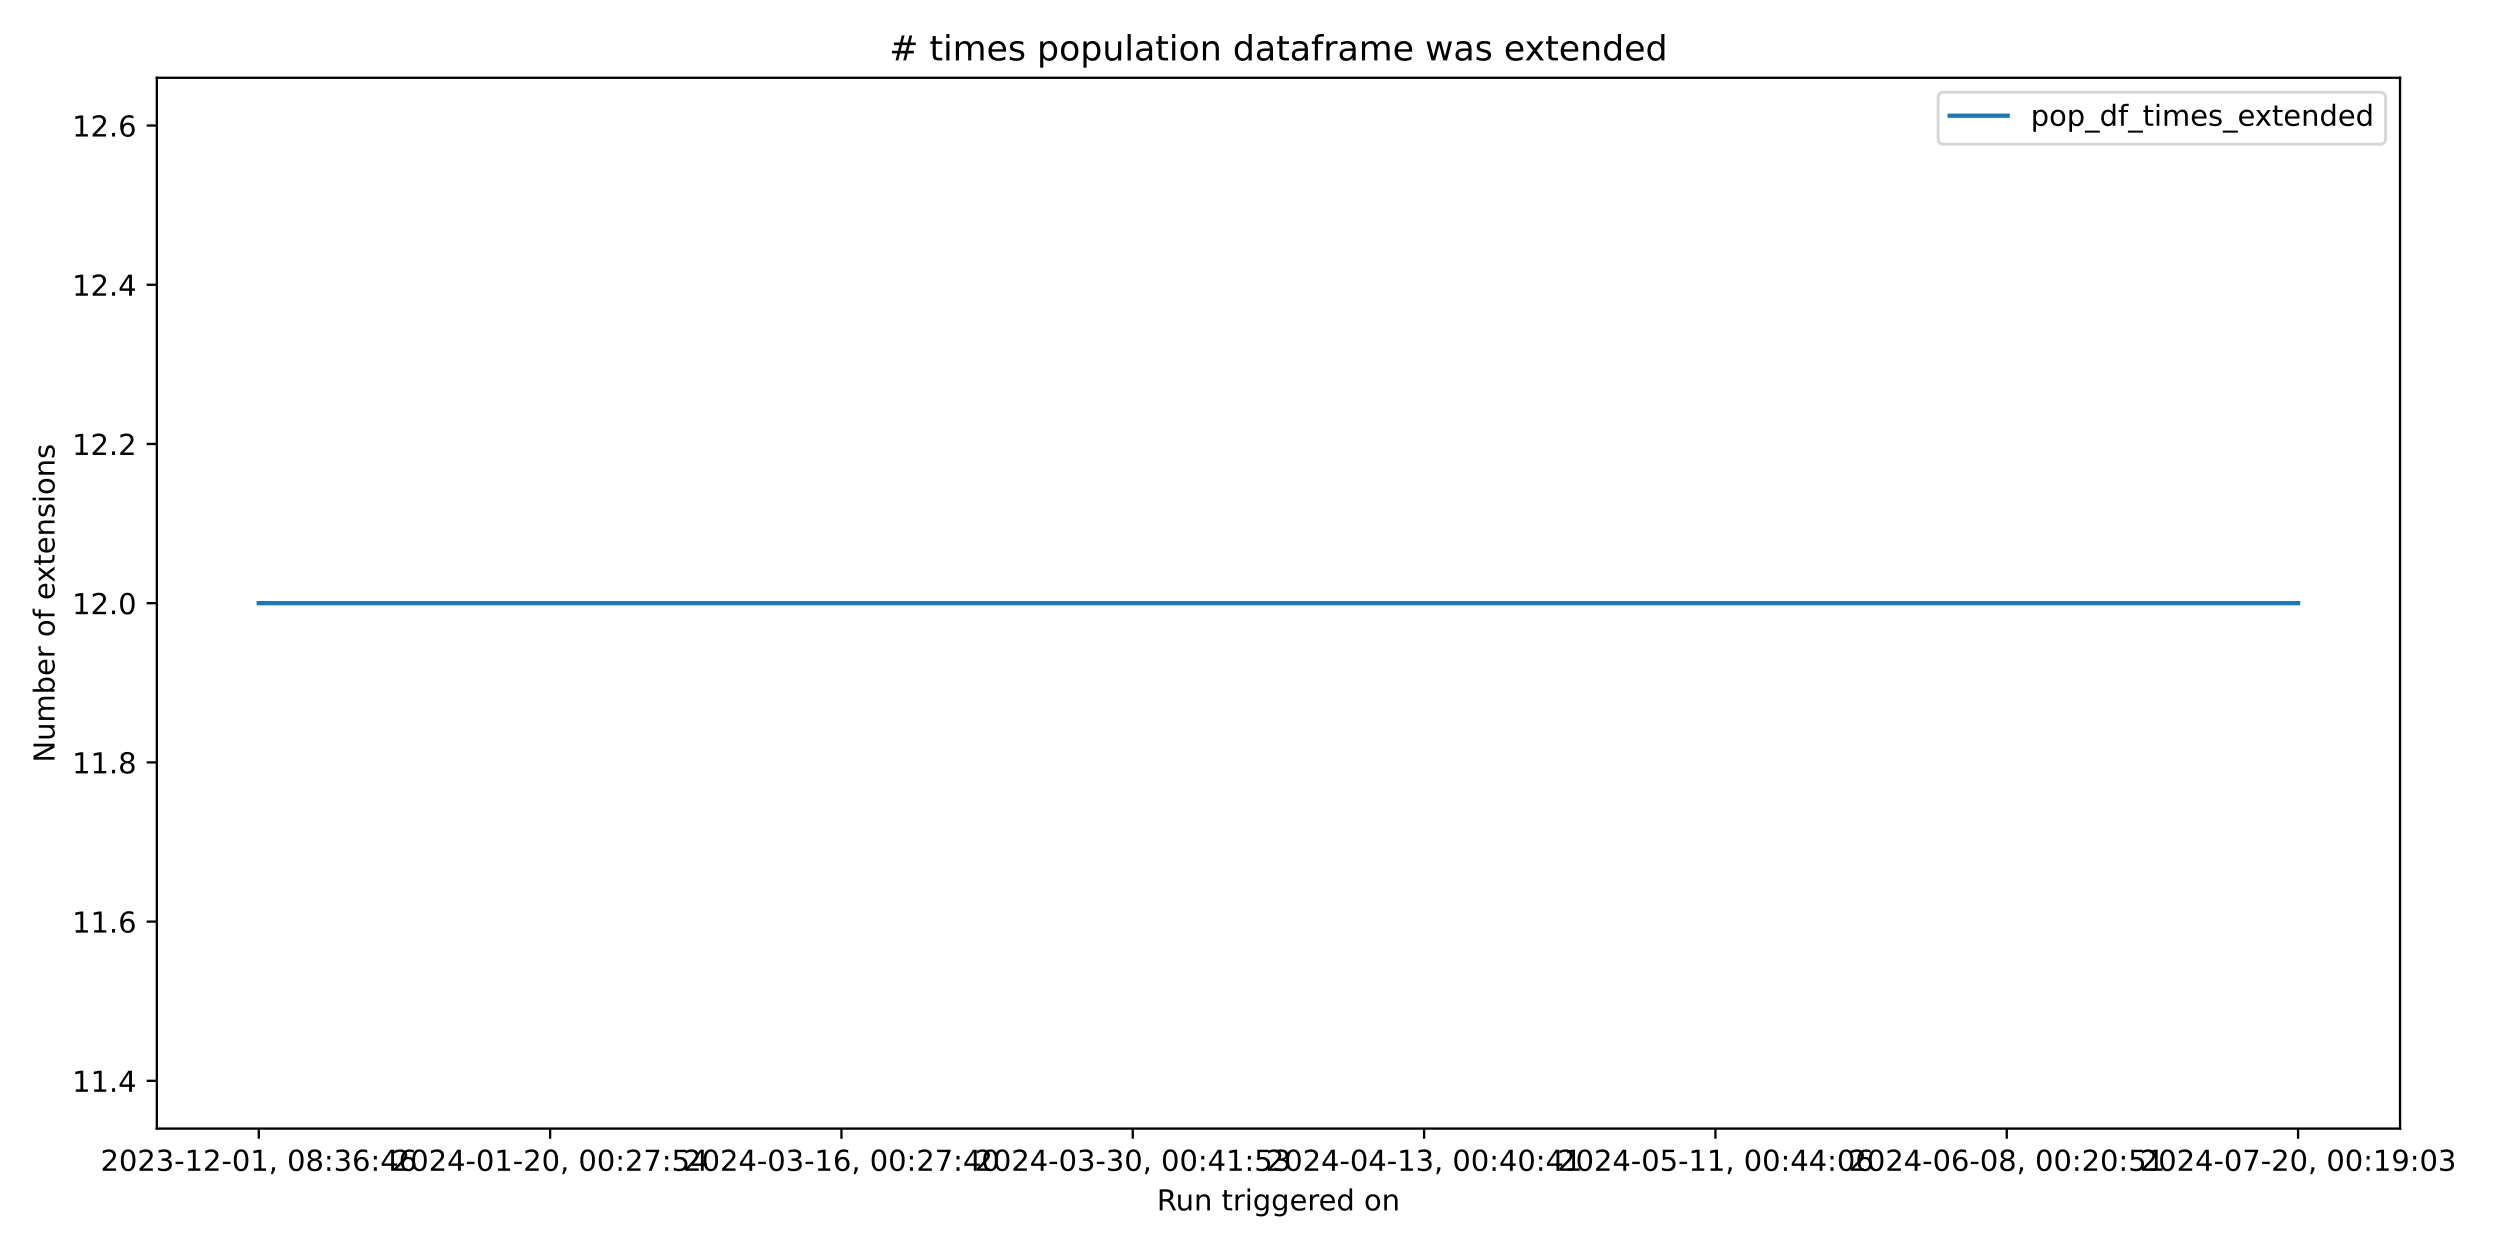
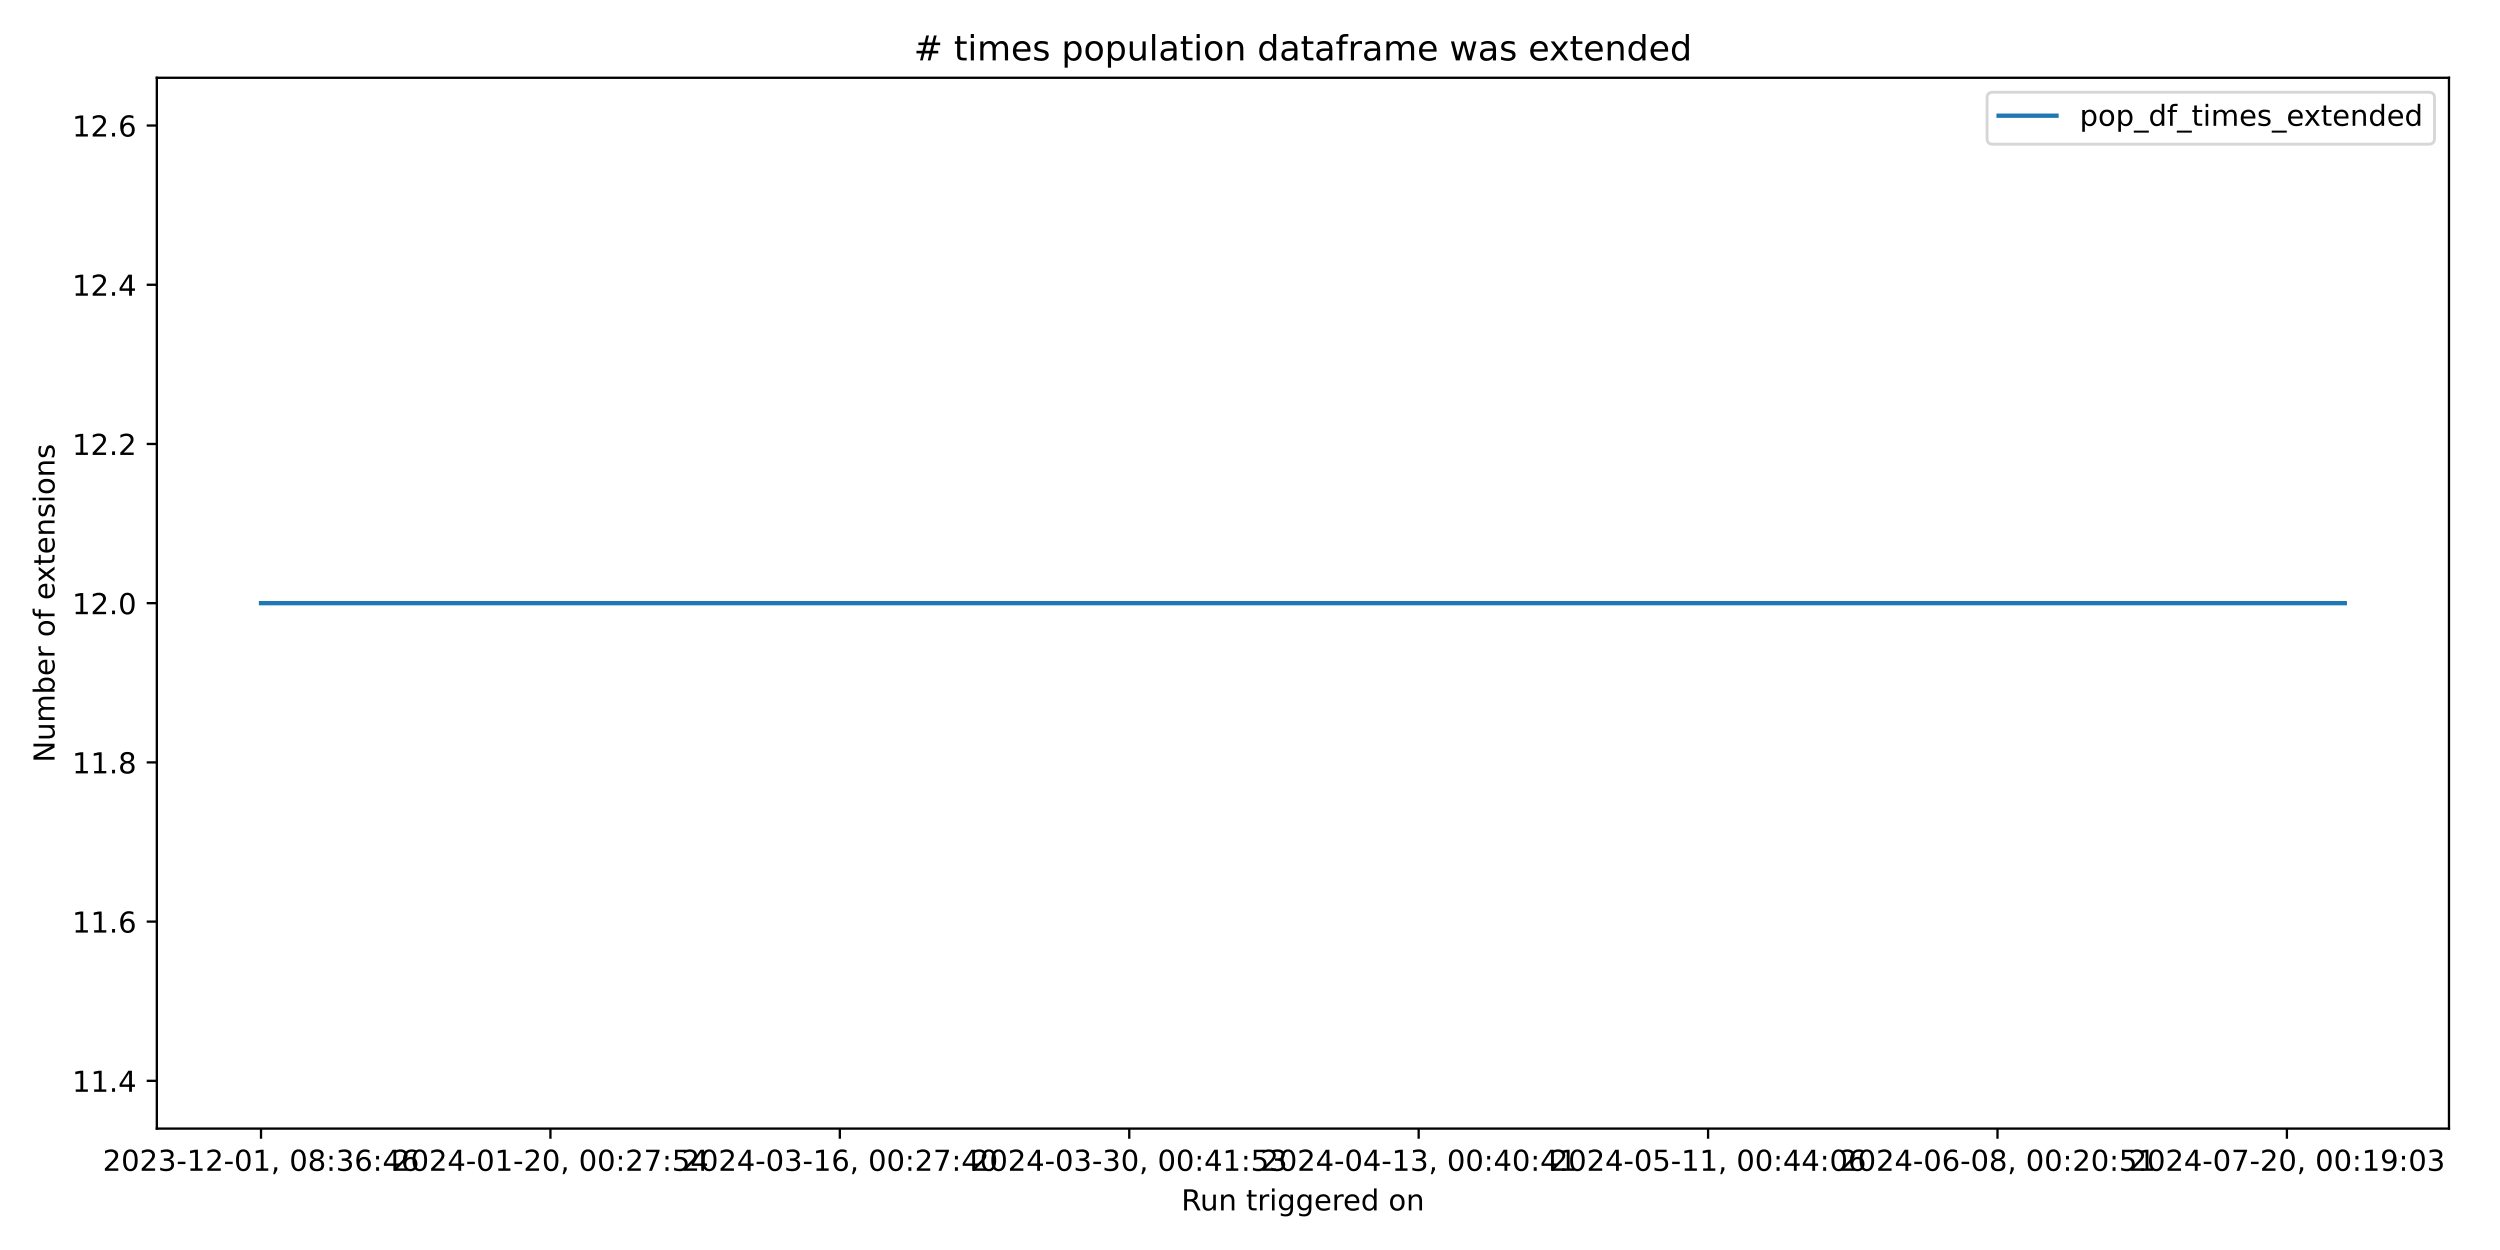
<svg xmlns="http://www.w3.org/2000/svg" xmlns:xlink="http://www.w3.org/1999/xlink" width="864pt" height="432pt" viewBox="0 0 864 432" version="1.1">
  <defs>
    <style type="text/css">*{stroke-linejoin: round; stroke-linecap: butt}</style>
  </defs>
  <g id="figure_1">
    <g id="patch_1">
      <path d="M 0 432  L 864 432  L 864 0  L 0 0  z " style="fill: #ffffff" />
    </g>
    <g id="axes_1">
      <g id="patch_2">
-         <path d="M 54.2 390.04  L 829.456 390.04  L 829.456 26.88  L 54.2 26.88  z " style="fill: #ffffff" />
+         <path d="M 54.2 390.04  L 846.365 390.04  L 846.365 26.88  L 54.2 26.88  z " style="fill: #ffffff" />
      </g>
      <g id="matplotlib.axis_1">
        <g id="xtick_1">
          <g id="line2d_1">
            <defs>
-               <path id="m86999f16b2" d="M 0 0  L 0 3.5  " style="stroke: #000000; stroke-width: 0.8" />
+               <path id="mdb3906510d" d="M 0 0  L 0 3.5  " style="stroke: #000000; stroke-width: 0.8" />
            </defs>
            <g>
-               <use xlink:href="#m86999f16b2" x="89.439" y="390.04" style="stroke: #000000; stroke-width: 0.8" />
+               <use xlink:href="#mdb3906510d" x="90.208" y="390.04" style="stroke: #000000; stroke-width: 0.8" />
            </g>
          </g>
          <g id="text_1">
-             <g transform="translate(34.74674 404.6384) scale(0.1 -0.1)">
+             <g transform="translate(35.51533 404.6384) scale(0.1 -0.1)">
              <defs>
                <path id="DejaVuSans-32" d="M 1228 531  L 3431 531  L 3431 0  L 469 0  L 469 531  Q 828 903 1448 1529  Q 2069 2156 2228 2338  Q 2531 2678 2651 2914  Q 2772 3150 2772 3378  Q 2772 3750 2511 3984  Q 2250 4219 1831 4219  Q 1534 4219 1204 4116  Q 875 4013 500 3803  L 500 4441  Q 881 4594 1212 4672  Q 1544 4750 1819 4750  Q 2544 4750 2975 4387  Q 3406 4025 3406 3419  Q 3406 3131 3298 2873  Q 3191 2616 2906 2266  Q 2828 2175 2409 1742  Q 1991 1309 1228 531  z " transform="scale(0.015625)" />
                <path id="DejaVuSans-30" d="M 2034 4250  Q 1547 4250 1301 3770  Q 1056 3291 1056 2328  Q 1056 1369 1301 889  Q 1547 409 2034 409  Q 2525 409 2770 889  Q 3016 1369 3016 2328  Q 3016 3291 2770 3770  Q 2525 4250 2034 4250  z M 2034 4750  Q 2819 4750 3233 4129  Q 3647 3509 3647 2328  Q 3647 1150 3233 529  Q 2819 -91 2034 -91  Q 1250 -91 836 529  Q 422 1150 422 2328  Q 422 3509 836 4129  Q 1250 4750 2034 4750  z " transform="scale(0.015625)" />
                <path id="DejaVuSans-33" d="M 2597 2516  Q 3050 2419 3304 2112  Q 3559 1806 3559 1356  Q 3559 666 3084 287  Q 2609 -91 1734 -91  Q 1441 -91 1130 -33  Q 819 25 488 141  L 488 750  Q 750 597 1062 519  Q 1375 441 1716 441  Q 2309 441 2620 675  Q 2931 909 2931 1356  Q 2931 1769 2642 2001  Q 2353 2234 1838 2234  L 1294 2234  L 1294 2753  L 1863 2753  Q 2328 2753 2575 2939  Q 2822 3125 2822 3475  Q 2822 3834 2567 4026  Q 2313 4219 1838 4219  Q 1578 4219 1281 4162  Q 984 4106 628 3988  L 628 4550  Q 988 4650 1302 4700  Q 1616 4750 1894 4750  Q 2613 4750 3031 4423  Q 3450 4097 3450 3541  Q 3450 3153 3228 2886  Q 3006 2619 2597 2516  z " transform="scale(0.015625)" />
                <path id="DejaVuSans-2d" d="M 313 2009  L 1997 2009  L 1997 1497  L 313 1497  L 313 2009  z " transform="scale(0.015625)" />
                <path id="DejaVuSans-31" d="M 794 531  L 1825 531  L 1825 4091  L 703 3866  L 703 4441  L 1819 4666  L 2450 4666  L 2450 531  L 3481 531  L 3481 0  L 794 0  L 794 531  z " transform="scale(0.015625)" />
                <path id="DejaVuSans-2c" d="M 750 794  L 1409 794  L 1409 256  L 897 -744  L 494 -744  L 750 256  L 750 794  z " transform="scale(0.015625)" />
                <path id="DejaVuSans-20" transform="scale(0.015625)" />
                <path id="DejaVuSans-38" d="M 2034 2216  Q 1584 2216 1326 1975  Q 1069 1734 1069 1313  Q 1069 891 1326 650  Q 1584 409 2034 409  Q 2484 409 2743 651  Q 3003 894 3003 1313  Q 3003 1734 2745 1975  Q 2488 2216 2034 2216  z M 1403 2484  Q 997 2584 770 2862  Q 544 3141 544 3541  Q 544 4100 942 4425  Q 1341 4750 2034 4750  Q 2731 4750 3128 4425  Q 3525 4100 3525 3541  Q 3525 3141 3298 2862  Q 3072 2584 2669 2484  Q 3125 2378 3379 2068  Q 3634 1759 3634 1313  Q 3634 634 3220 271  Q 2806 -91 2034 -91  Q 1263 -91 848 271  Q 434 634 434 1313  Q 434 1759 690 2068  Q 947 2378 1403 2484  z M 1172 3481  Q 1172 3119 1398 2916  Q 1625 2713 2034 2713  Q 2441 2713 2670 2916  Q 2900 3119 2900 3481  Q 2900 3844 2670 4047  Q 2441 4250 2034 4250  Q 1625 4250 1398 4047  Q 1172 3844 1172 3481  z " transform="scale(0.015625)" />
                <path id="DejaVuSans-3a" d="M 750 794  L 1409 794  L 1409 0  L 750 0  L 750 794  z M 750 3309  L 1409 3309  L 1409 2516  L 750 2516  L 750 3309  z " transform="scale(0.015625)" />
                <path id="DejaVuSans-36" d="M 2113 2584  Q 1688 2584 1439 2293  Q 1191 2003 1191 1497  Q 1191 994 1439 701  Q 1688 409 2113 409  Q 2538 409 2786 701  Q 3034 994 3034 1497  Q 3034 2003 2786 2293  Q 2538 2584 2113 2584  z M 3366 4563  L 3366 3988  Q 3128 4100 2886 4159  Q 2644 4219 2406 4219  Q 1781 4219 1451 3797  Q 1122 3375 1075 2522  Q 1259 2794 1537 2939  Q 1816 3084 2150 3084  Q 2853 3084 3261 2657  Q 3669 2231 3669 1497  Q 3669 778 3244 343  Q 2819 -91 2113 -91  Q 1303 -91 875 529  Q 447 1150 447 2328  Q 447 3434 972 4092  Q 1497 4750 2381 4750  Q 2619 4750 2861 4703  Q 3103 4656 3366 4563  z " transform="scale(0.015625)" />
                <path id="DejaVuSans-34" d="M 2419 4116  L 825 1625  L 2419 1625  L 2419 4116  z M 2253 4666  L 3047 4666  L 3047 1625  L 3713 1625  L 3713 1100  L 3047 1100  L 3047 0  L 2419 0  L 2419 1100  L 313 1100  L 313 1709  L 2253 4666  z " transform="scale(0.015625)" />
              </defs>
              <use xlink:href="#DejaVuSans-32" />
              <use xlink:href="#DejaVuSans-30" x="63.623" />
              <use xlink:href="#DejaVuSans-32" x="127.246" />
              <use xlink:href="#DejaVuSans-33" x="190.869" />
              <use xlink:href="#DejaVuSans-2d" x="254.492" />
              <use xlink:href="#DejaVuSans-31" x="290.576" />
              <use xlink:href="#DejaVuSans-32" x="354.199" />
              <use xlink:href="#DejaVuSans-2d" x="417.822" />
              <use xlink:href="#DejaVuSans-30" x="453.906" />
              <use xlink:href="#DejaVuSans-31" x="517.529" />
              <use xlink:href="#DejaVuSans-2c" x="581.152" />
              <use xlink:href="#DejaVuSans-20" x="612.939" />
              <use xlink:href="#DejaVuSans-30" x="644.727" />
              <use xlink:href="#DejaVuSans-38" x="708.35" />
              <use xlink:href="#DejaVuSans-3a" x="771.973" />
              <use xlink:href="#DejaVuSans-33" x="805.664" />
              <use xlink:href="#DejaVuSans-36" x="869.287" />
              <use xlink:href="#DejaVuSans-3a" x="932.91" />
              <use xlink:href="#DejaVuSans-34" x="966.602" />
              <use xlink:href="#DejaVuSans-36" x="1030.225" />
            </g>
          </g>
        </g>
        <g id="xtick_2">
          <g id="line2d_2">
            <g>
-               <use xlink:href="#m86999f16b2" x="190.122" y="390.04" style="stroke: #000000; stroke-width: 0.8" />
+               <use xlink:href="#mdb3906510d" x="190.228" y="390.04" style="stroke: #000000; stroke-width: 0.8" />
            </g>
          </g>
          <g id="text_2">
-             <g transform="translate(135.4294 404.6384) scale(0.1 -0.1)">
+             <g transform="translate(135.5362 404.6384) scale(0.1 -0.1)">
              <defs>
                <path id="DejaVuSans-37" d="M 525 4666  L 3525 4666  L 3525 4397  L 1831 0  L 1172 0  L 2766 4134  L 525 4134  L 525 4666  z " transform="scale(0.015625)" />
                <path id="DejaVuSans-35" d="M 691 4666  L 3169 4666  L 3169 4134  L 1269 4134  L 1269 2991  Q 1406 3038 1543 3061  Q 1681 3084 1819 3084  Q 2600 3084 3056 2656  Q 3513 2228 3513 1497  Q 3513 744 3044 326  Q 2575 -91 1722 -91  Q 1428 -91 1123 -41  Q 819 9 494 109  L 494 744  Q 775 591 1075 516  Q 1375 441 1709 441  Q 2250 441 2565 725  Q 2881 1009 2881 1497  Q 2881 1984 2565 2268  Q 2250 2553 1709 2553  Q 1456 2553 1204 2497  Q 953 2441 691 2322  L 691 4666  z " transform="scale(0.015625)" />
              </defs>
              <use xlink:href="#DejaVuSans-32" />
              <use xlink:href="#DejaVuSans-30" x="63.623" />
              <use xlink:href="#DejaVuSans-32" x="127.246" />
              <use xlink:href="#DejaVuSans-34" x="190.869" />
              <use xlink:href="#DejaVuSans-2d" x="254.492" />
              <use xlink:href="#DejaVuSans-30" x="290.576" />
              <use xlink:href="#DejaVuSans-31" x="354.199" />
              <use xlink:href="#DejaVuSans-2d" x="417.822" />
              <use xlink:href="#DejaVuSans-32" x="453.906" />
              <use xlink:href="#DejaVuSans-30" x="517.529" />
              <use xlink:href="#DejaVuSans-2c" x="581.152" />
              <use xlink:href="#DejaVuSans-20" x="612.939" />
              <use xlink:href="#DejaVuSans-30" x="644.727" />
              <use xlink:href="#DejaVuSans-30" x="708.35" />
              <use xlink:href="#DejaVuSans-3a" x="771.973" />
              <use xlink:href="#DejaVuSans-32" x="805.664" />
              <use xlink:href="#DejaVuSans-37" x="869.287" />
              <use xlink:href="#DejaVuSans-3a" x="932.91" />
              <use xlink:href="#DejaVuSans-35" x="966.602" />
              <use xlink:href="#DejaVuSans-34" x="1030.225" />
            </g>
          </g>
        </g>
        <g id="xtick_3">
          <g id="line2d_3">
            <g>
-               <use xlink:href="#m86999f16b2" x="290.804" y="390.04" style="stroke: #000000; stroke-width: 0.8" />
+               <use xlink:href="#mdb3906510d" x="290.249" y="390.04" style="stroke: #000000; stroke-width: 0.8" />
            </g>
          </g>
          <g id="text_3">
-             <g transform="translate(236.112 404.6384) scale(0.1 -0.1)">
+             <g transform="translate(235.5571 404.6384) scale(0.1 -0.1)">
              <use xlink:href="#DejaVuSans-32" />
              <use xlink:href="#DejaVuSans-30" x="63.623" />
              <use xlink:href="#DejaVuSans-32" x="127.246" />
              <use xlink:href="#DejaVuSans-34" x="190.869" />
              <use xlink:href="#DejaVuSans-2d" x="254.492" />
              <use xlink:href="#DejaVuSans-30" x="290.576" />
              <use xlink:href="#DejaVuSans-33" x="354.199" />
              <use xlink:href="#DejaVuSans-2d" x="417.822" />
              <use xlink:href="#DejaVuSans-31" x="453.906" />
              <use xlink:href="#DejaVuSans-36" x="517.529" />
              <use xlink:href="#DejaVuSans-2c" x="581.152" />
              <use xlink:href="#DejaVuSans-20" x="612.939" />
              <use xlink:href="#DejaVuSans-30" x="644.727" />
              <use xlink:href="#DejaVuSans-30" x="708.35" />
              <use xlink:href="#DejaVuSans-3a" x="771.973" />
              <use xlink:href="#DejaVuSans-32" x="805.664" />
              <use xlink:href="#DejaVuSans-37" x="869.287" />
              <use xlink:href="#DejaVuSans-3a" x="932.91" />
              <use xlink:href="#DejaVuSans-34" x="966.602" />
              <use xlink:href="#DejaVuSans-30" x="1030.225" />
            </g>
          </g>
        </g>
        <g id="xtick_4">
          <g id="line2d_4">
            <g>
-               <use xlink:href="#m86999f16b2" x="391.487" y="390.04" style="stroke: #000000; stroke-width: 0.8" />
+               <use xlink:href="#mdb3906510d" x="390.27" y="390.04" style="stroke: #000000; stroke-width: 0.8" />
            </g>
          </g>
          <g id="text_4">
-             <g transform="translate(336.7947 404.6384) scale(0.1 -0.1)">
+             <g transform="translate(335.578 404.6384) scale(0.1 -0.1)">
              <use xlink:href="#DejaVuSans-32" />
              <use xlink:href="#DejaVuSans-30" x="63.623" />
              <use xlink:href="#DejaVuSans-32" x="127.246" />
              <use xlink:href="#DejaVuSans-34" x="190.869" />
              <use xlink:href="#DejaVuSans-2d" x="254.492" />
              <use xlink:href="#DejaVuSans-30" x="290.576" />
              <use xlink:href="#DejaVuSans-33" x="354.199" />
              <use xlink:href="#DejaVuSans-2d" x="417.822" />
              <use xlink:href="#DejaVuSans-33" x="453.906" />
              <use xlink:href="#DejaVuSans-30" x="517.529" />
              <use xlink:href="#DejaVuSans-2c" x="581.152" />
              <use xlink:href="#DejaVuSans-20" x="612.939" />
              <use xlink:href="#DejaVuSans-30" x="644.727" />
              <use xlink:href="#DejaVuSans-30" x="708.35" />
              <use xlink:href="#DejaVuSans-3a" x="771.973" />
              <use xlink:href="#DejaVuSans-34" x="805.664" />
              <use xlink:href="#DejaVuSans-31" x="869.287" />
              <use xlink:href="#DejaVuSans-3a" x="932.91" />
              <use xlink:href="#DejaVuSans-35" x="966.602" />
              <use xlink:href="#DejaVuSans-33" x="1030.225" />
            </g>
          </g>
        </g>
        <g id="xtick_5">
          <g id="line2d_5">
            <g>
-               <use xlink:href="#m86999f16b2" x="492.17" y="390.04" style="stroke: #000000; stroke-width: 0.8" />
+               <use xlink:href="#mdb3906510d" x="490.291" y="390.04" style="stroke: #000000; stroke-width: 0.8" />
            </g>
          </g>
          <g id="text_5">
-             <g transform="translate(437.4773 404.6384) scale(0.1 -0.1)">
+             <g transform="translate(435.5989 404.6384) scale(0.1 -0.1)">
              <use xlink:href="#DejaVuSans-32" />
              <use xlink:href="#DejaVuSans-30" x="63.623" />
              <use xlink:href="#DejaVuSans-32" x="127.246" />
              <use xlink:href="#DejaVuSans-34" x="190.869" />
              <use xlink:href="#DejaVuSans-2d" x="254.492" />
              <use xlink:href="#DejaVuSans-30" x="290.576" />
              <use xlink:href="#DejaVuSans-34" x="354.199" />
              <use xlink:href="#DejaVuSans-2d" x="417.822" />
              <use xlink:href="#DejaVuSans-31" x="453.906" />
              <use xlink:href="#DejaVuSans-33" x="517.529" />
              <use xlink:href="#DejaVuSans-2c" x="581.152" />
              <use xlink:href="#DejaVuSans-20" x="612.939" />
              <use xlink:href="#DejaVuSans-30" x="644.727" />
              <use xlink:href="#DejaVuSans-30" x="708.35" />
              <use xlink:href="#DejaVuSans-3a" x="771.973" />
              <use xlink:href="#DejaVuSans-34" x="805.664" />
              <use xlink:href="#DejaVuSans-30" x="869.287" />
              <use xlink:href="#DejaVuSans-3a" x="932.91" />
              <use xlink:href="#DejaVuSans-34" x="966.602" />
              <use xlink:href="#DejaVuSans-31" x="1030.225" />
            </g>
          </g>
        </g>
        <g id="xtick_6">
          <g id="line2d_6">
            <g>
-               <use xlink:href="#m86999f16b2" x="592.852" y="390.04" style="stroke: #000000; stroke-width: 0.8" />
+               <use xlink:href="#mdb3906510d" x="590.312" y="390.04" style="stroke: #000000; stroke-width: 0.8" />
            </g>
          </g>
          <g id="text_6">
-             <g transform="translate(538.16 404.6384) scale(0.1 -0.1)">
+             <g transform="translate(535.6198 404.6384) scale(0.1 -0.1)">
              <use xlink:href="#DejaVuSans-32" />
              <use xlink:href="#DejaVuSans-30" x="63.623" />
              <use xlink:href="#DejaVuSans-32" x="127.246" />
              <use xlink:href="#DejaVuSans-34" x="190.869" />
              <use xlink:href="#DejaVuSans-2d" x="254.492" />
              <use xlink:href="#DejaVuSans-30" x="290.576" />
              <use xlink:href="#DejaVuSans-35" x="354.199" />
              <use xlink:href="#DejaVuSans-2d" x="417.822" />
              <use xlink:href="#DejaVuSans-31" x="453.906" />
              <use xlink:href="#DejaVuSans-31" x="517.529" />
              <use xlink:href="#DejaVuSans-2c" x="581.152" />
              <use xlink:href="#DejaVuSans-20" x="612.939" />
              <use xlink:href="#DejaVuSans-30" x="644.727" />
              <use xlink:href="#DejaVuSans-30" x="708.35" />
              <use xlink:href="#DejaVuSans-3a" x="771.973" />
              <use xlink:href="#DejaVuSans-34" x="805.664" />
              <use xlink:href="#DejaVuSans-34" x="869.287" />
              <use xlink:href="#DejaVuSans-3a" x="932.91" />
              <use xlink:href="#DejaVuSans-30" x="966.602" />
              <use xlink:href="#DejaVuSans-36" x="1030.225" />
            </g>
          </g>
        </g>
        <g id="xtick_7">
          <g id="line2d_7">
            <g>
-               <use xlink:href="#m86999f16b2" x="693.535" y="390.04" style="stroke: #000000; stroke-width: 0.8" />
+               <use xlink:href="#mdb3906510d" x="690.333" y="390.04" style="stroke: #000000; stroke-width: 0.8" />
            </g>
          </g>
          <g id="text_7">
-             <g transform="translate(638.8426 404.6384) scale(0.1 -0.1)">
+             <g transform="translate(635.6407 404.6384) scale(0.1 -0.1)">
              <use xlink:href="#DejaVuSans-32" />
              <use xlink:href="#DejaVuSans-30" x="63.623" />
              <use xlink:href="#DejaVuSans-32" x="127.246" />
              <use xlink:href="#DejaVuSans-34" x="190.869" />
              <use xlink:href="#DejaVuSans-2d" x="254.492" />
              <use xlink:href="#DejaVuSans-30" x="290.576" />
              <use xlink:href="#DejaVuSans-36" x="354.199" />
              <use xlink:href="#DejaVuSans-2d" x="417.822" />
              <use xlink:href="#DejaVuSans-30" x="453.906" />
              <use xlink:href="#DejaVuSans-38" x="517.529" />
              <use xlink:href="#DejaVuSans-2c" x="581.152" />
              <use xlink:href="#DejaVuSans-20" x="612.939" />
              <use xlink:href="#DejaVuSans-30" x="644.727" />
              <use xlink:href="#DejaVuSans-30" x="708.35" />
              <use xlink:href="#DejaVuSans-3a" x="771.973" />
              <use xlink:href="#DejaVuSans-32" x="805.664" />
              <use xlink:href="#DejaVuSans-30" x="869.287" />
              <use xlink:href="#DejaVuSans-3a" x="932.91" />
              <use xlink:href="#DejaVuSans-35" x="966.602" />
              <use xlink:href="#DejaVuSans-31" x="1030.225" />
            </g>
          </g>
        </g>
        <g id="xtick_8">
          <g id="line2d_8">
            <g>
-               <use xlink:href="#m86999f16b2" x="794.217" y="390.04" style="stroke: #000000; stroke-width: 0.8" />
+               <use xlink:href="#mdb3906510d" x="790.354" y="390.04" style="stroke: #000000; stroke-width: 0.8" />
            </g>
          </g>
          <g id="text_8">
-             <g transform="translate(739.5253 404.6384) scale(0.1 -0.1)">
+             <g transform="translate(735.6616 404.6384) scale(0.1 -0.1)">
              <defs>
                <path id="DejaVuSans-39" d="M 703 97  L 703 672  Q 941 559 1184 500  Q 1428 441 1663 441  Q 2288 441 2617 861  Q 2947 1281 2994 2138  Q 2813 1869 2534 1725  Q 2256 1581 1919 1581  Q 1219 1581 811 2004  Q 403 2428 403 3163  Q 403 3881 828 4315  Q 1253 4750 1959 4750  Q 2769 4750 3195 4129  Q 3622 3509 3622 2328  Q 3622 1225 3098 567  Q 2575 -91 1691 -91  Q 1453 -91 1209 -44  Q 966 3 703 97  z M 1959 2075  Q 2384 2075 2632 2365  Q 2881 2656 2881 3163  Q 2881 3666 2632 3958  Q 2384 4250 1959 4250  Q 1534 4250 1286 3958  Q 1038 3666 1038 3163  Q 1038 2656 1286 2365  Q 1534 2075 1959 2075  z " transform="scale(0.015625)" />
              </defs>
              <use xlink:href="#DejaVuSans-32" />
              <use xlink:href="#DejaVuSans-30" x="63.623" />
              <use xlink:href="#DejaVuSans-32" x="127.246" />
              <use xlink:href="#DejaVuSans-34" x="190.869" />
              <use xlink:href="#DejaVuSans-2d" x="254.492" />
              <use xlink:href="#DejaVuSans-30" x="290.576" />
              <use xlink:href="#DejaVuSans-37" x="354.199" />
              <use xlink:href="#DejaVuSans-2d" x="417.822" />
              <use xlink:href="#DejaVuSans-32" x="453.906" />
              <use xlink:href="#DejaVuSans-30" x="517.529" />
              <use xlink:href="#DejaVuSans-2c" x="581.152" />
              <use xlink:href="#DejaVuSans-20" x="612.939" />
              <use xlink:href="#DejaVuSans-30" x="644.727" />
              <use xlink:href="#DejaVuSans-30" x="708.35" />
              <use xlink:href="#DejaVuSans-3a" x="771.973" />
              <use xlink:href="#DejaVuSans-31" x="805.664" />
              <use xlink:href="#DejaVuSans-39" x="869.287" />
              <use xlink:href="#DejaVuSans-3a" x="932.91" />
              <use xlink:href="#DejaVuSans-30" x="966.602" />
              <use xlink:href="#DejaVuSans-33" x="1030.225" />
            </g>
          </g>
        </g>
        <g id="text_9">
-           <g transform="translate(399.8118 418.3166) scale(0.1 -0.1)">
+           <g transform="translate(408.2663 418.3166) scale(0.1 -0.1)">
            <defs>
              <path id="DejaVuSans-52" d="M 2841 2188  Q 3044 2119 3236 1894  Q 3428 1669 3622 1275  L 4263 0  L 3584 0  L 2988 1197  Q 2756 1666 2539 1819  Q 2322 1972 1947 1972  L 1259 1972  L 1259 0  L 628 0  L 628 4666  L 2053 4666  Q 2853 4666 3247 4331  Q 3641 3997 3641 3322  Q 3641 2881 3436 2590  Q 3231 2300 2841 2188  z M 1259 4147  L 1259 2491  L 2053 2491  Q 2509 2491 2742 2702  Q 2975 2913 2975 3322  Q 2975 3731 2742 3939  Q 2509 4147 2053 4147  L 1259 4147  z " transform="scale(0.015625)" />
              <path id="DejaVuSans-75" d="M 544 1381  L 544 3500  L 1119 3500  L 1119 1403  Q 1119 906 1312 657  Q 1506 409 1894 409  Q 2359 409 2629 706  Q 2900 1003 2900 1516  L 2900 3500  L 3475 3500  L 3475 0  L 2900 0  L 2900 538  Q 2691 219 2414 64  Q 2138 -91 1772 -91  Q 1169 -91 856 284  Q 544 659 544 1381  z M 1991 3584  L 1991 3584  z " transform="scale(0.015625)" />
              <path id="DejaVuSans-6e" d="M 3513 2113  L 3513 0  L 2938 0  L 2938 2094  Q 2938 2591 2744 2837  Q 2550 3084 2163 3084  Q 1697 3084 1428 2787  Q 1159 2491 1159 1978  L 1159 0  L 581 0  L 581 3500  L 1159 3500  L 1159 2956  Q 1366 3272 1645 3428  Q 1925 3584 2291 3584  Q 2894 3584 3203 3211  Q 3513 2838 3513 2113  z " transform="scale(0.015625)" />
              <path id="DejaVuSans-74" d="M 1172 4494  L 1172 3500  L 2356 3500  L 2356 3053  L 1172 3053  L 1172 1153  Q 1172 725 1289 603  Q 1406 481 1766 481  L 2356 481  L 2356 0  L 1766 0  Q 1100 0 847 248  Q 594 497 594 1153  L 594 3053  L 172 3053  L 172 3500  L 594 3500  L 594 4494  L 1172 4494  z " transform="scale(0.015625)" />
              <path id="DejaVuSans-72" d="M 2631 2963  Q 2534 3019 2420 3045  Q 2306 3072 2169 3072  Q 1681 3072 1420 2755  Q 1159 2438 1159 1844  L 1159 0  L 581 0  L 581 3500  L 1159 3500  L 1159 2956  Q 1341 3275 1631 3429  Q 1922 3584 2338 3584  Q 2397 3584 2469 3576  Q 2541 3569 2628 3553  L 2631 2963  z " transform="scale(0.015625)" />
              <path id="DejaVuSans-69" d="M 603 3500  L 1178 3500  L 1178 0  L 603 0  L 603 3500  z M 603 4863  L 1178 4863  L 1178 4134  L 603 4134  L 603 4863  z " transform="scale(0.015625)" />
              <path id="DejaVuSans-67" d="M 2906 1791  Q 2906 2416 2648 2759  Q 2391 3103 1925 3103  Q 1463 3103 1205 2759  Q 947 2416 947 1791  Q 947 1169 1205 825  Q 1463 481 1925 481  Q 2391 481 2648 825  Q 2906 1169 2906 1791  z M 3481 434  Q 3481 -459 3084 -895  Q 2688 -1331 1869 -1331  Q 1566 -1331 1297 -1286  Q 1028 -1241 775 -1147  L 775 -588  Q 1028 -725 1275 -790  Q 1522 -856 1778 -856  Q 2344 -856 2625 -561  Q 2906 -266 2906 331  L 2906 616  Q 2728 306 2450 153  Q 2172 0 1784 0  Q 1141 0 747 490  Q 353 981 353 1791  Q 353 2603 747 3093  Q 1141 3584 1784 3584  Q 2172 3584 2450 3431  Q 2728 3278 2906 2969  L 2906 3500  L 3481 3500  L 3481 434  z " transform="scale(0.015625)" />
              <path id="DejaVuSans-65" d="M 3597 1894  L 3597 1613  L 953 1613  Q 991 1019 1311 708  Q 1631 397 2203 397  Q 2534 397 2845 478  Q 3156 559 3463 722  L 3463 178  Q 3153 47 2828 -22  Q 2503 -91 2169 -91  Q 1331 -91 842 396  Q 353 884 353 1716  Q 353 2575 817 3079  Q 1281 3584 2069 3584  Q 2775 3584 3186 3129  Q 3597 2675 3597 1894  z M 3022 2063  Q 3016 2534 2758 2815  Q 2500 3097 2075 3097  Q 1594 3097 1305 2825  Q 1016 2553 972 2059  L 3022 2063  z " transform="scale(0.015625)" />
              <path id="DejaVuSans-64" d="M 2906 2969  L 2906 4863  L 3481 4863  L 3481 0  L 2906 0  L 2906 525  Q 2725 213 2448 61  Q 2172 -91 1784 -91  Q 1150 -91 751 415  Q 353 922 353 1747  Q 353 2572 751 3078  Q 1150 3584 1784 3584  Q 2172 3584 2448 3432  Q 2725 3281 2906 2969  z M 947 1747  Q 947 1113 1208 752  Q 1469 391 1925 391  Q 2381 391 2643 752  Q 2906 1113 2906 1747  Q 2906 2381 2643 2742  Q 2381 3103 1925 3103  Q 1469 3103 1208 2742  Q 947 2381 947 1747  z " transform="scale(0.015625)" />
              <path id="DejaVuSans-6f" d="M 1959 3097  Q 1497 3097 1228 2736  Q 959 2375 959 1747  Q 959 1119 1226 758  Q 1494 397 1959 397  Q 2419 397 2687 759  Q 2956 1122 2956 1747  Q 2956 2369 2687 2733  Q 2419 3097 1959 3097  z M 1959 3584  Q 2709 3584 3137 3096  Q 3566 2609 3566 1747  Q 3566 888 3137 398  Q 2709 -91 1959 -91  Q 1206 -91 779 398  Q 353 888 353 1747  Q 353 2609 779 3096  Q 1206 3584 1959 3584  z " transform="scale(0.015625)" />
            </defs>
            <use xlink:href="#DejaVuSans-52" />
            <use xlink:href="#DejaVuSans-75" x="64.982" />
            <use xlink:href="#DejaVuSans-6e" x="128.361" />
            <use xlink:href="#DejaVuSans-20" x="191.74" />
            <use xlink:href="#DejaVuSans-74" x="223.527" />
            <use xlink:href="#DejaVuSans-72" x="262.736" />
            <use xlink:href="#DejaVuSans-69" x="303.85" />
            <use xlink:href="#DejaVuSans-67" x="331.633" />
            <use xlink:href="#DejaVuSans-67" x="395.109" />
            <use xlink:href="#DejaVuSans-65" x="458.586" />
            <use xlink:href="#DejaVuSans-72" x="520.109" />
            <use xlink:href="#DejaVuSans-65" x="558.973" />
            <use xlink:href="#DejaVuSans-64" x="620.496" />
            <use xlink:href="#DejaVuSans-20" x="683.973" />
            <use xlink:href="#DejaVuSans-6f" x="715.76" />
            <use xlink:href="#DejaVuSans-6e" x="776.941" />
          </g>
        </g>
      </g>
      <g id="matplotlib.axis_2">
        <g id="ytick_1">
          <g id="line2d_9">
            <defs>
-               <path id="m45177a2def" d="M 0 0  L -3.5 0  " style="stroke: #000000; stroke-width: 0.8" />
+               <path id="mb5fb843fe3" d="M 0 0  L -3.5 0  " style="stroke: #000000; stroke-width: 0.8" />
            </defs>
            <g>
-               <use xlink:href="#m45177a2def" x="54.2" y="373.533" style="stroke: #000000; stroke-width: 0.8" />
+               <use xlink:href="#mb5fb843fe3" x="54.2" y="373.533" style="stroke: #000000; stroke-width: 0.8" />
            </g>
          </g>
          <g id="text_10">
            <g transform="translate(24.93437 377.3319) scale(0.1 -0.1)">
              <defs>
                <path id="DejaVuSans-2e" d="M 684 794  L 1344 794  L 1344 0  L 684 0  L 684 794  z " transform="scale(0.015625)" />
              </defs>
              <use xlink:href="#DejaVuSans-31" />
              <use xlink:href="#DejaVuSans-31" x="63.623" />
              <use xlink:href="#DejaVuSans-2e" x="127.246" />
              <use xlink:href="#DejaVuSans-34" x="159.033" />
            </g>
          </g>
        </g>
        <g id="ytick_2">
          <g id="line2d_10">
            <g>
-               <use xlink:href="#m45177a2def" x="54.2" y="318.508" style="stroke: #000000; stroke-width: 0.8" />
+               <use xlink:href="#mb5fb843fe3" x="54.2" y="318.508" style="stroke: #000000; stroke-width: 0.8" />
            </g>
          </g>
          <g id="text_11">
            <g transform="translate(24.93437 322.3077) scale(0.1 -0.1)">
              <use xlink:href="#DejaVuSans-31" />
              <use xlink:href="#DejaVuSans-31" x="63.623" />
              <use xlink:href="#DejaVuSans-2e" x="127.246" />
              <use xlink:href="#DejaVuSans-36" x="159.033" />
            </g>
          </g>
        </g>
        <g id="ytick_3">
          <g id="line2d_11">
            <g>
-               <use xlink:href="#m45177a2def" x="54.2" y="263.484" style="stroke: #000000; stroke-width: 0.8" />
+               <use xlink:href="#mb5fb843fe3" x="54.2" y="263.484" style="stroke: #000000; stroke-width: 0.8" />
            </g>
          </g>
          <g id="text_12">
            <g transform="translate(24.93437 267.2835) scale(0.1 -0.1)">
              <use xlink:href="#DejaVuSans-31" />
              <use xlink:href="#DejaVuSans-31" x="63.623" />
              <use xlink:href="#DejaVuSans-2e" x="127.246" />
              <use xlink:href="#DejaVuSans-38" x="159.033" />
            </g>
          </g>
        </g>
        <g id="ytick_4">
          <g id="line2d_12">
            <g>
-               <use xlink:href="#m45177a2def" x="54.2" y="208.46" style="stroke: #000000; stroke-width: 0.8" />
+               <use xlink:href="#mb5fb843fe3" x="54.2" y="208.46" style="stroke: #000000; stroke-width: 0.8" />
            </g>
          </g>
          <g id="text_13">
            <g transform="translate(24.93437 212.2592) scale(0.1 -0.1)">
              <use xlink:href="#DejaVuSans-31" />
              <use xlink:href="#DejaVuSans-32" x="63.623" />
              <use xlink:href="#DejaVuSans-2e" x="127.246" />
              <use xlink:href="#DejaVuSans-30" x="159.033" />
            </g>
          </g>
        </g>
        <g id="ytick_5">
          <g id="line2d_13">
            <g>
-               <use xlink:href="#m45177a2def" x="54.2" y="153.436" style="stroke: #000000; stroke-width: 0.8" />
+               <use xlink:href="#mb5fb843fe3" x="54.2" y="153.436" style="stroke: #000000; stroke-width: 0.8" />
            </g>
          </g>
          <g id="text_14">
            <g transform="translate(24.93437 157.235) scale(0.1 -0.1)">
              <use xlink:href="#DejaVuSans-31" />
              <use xlink:href="#DejaVuSans-32" x="63.623" />
              <use xlink:href="#DejaVuSans-2e" x="127.246" />
              <use xlink:href="#DejaVuSans-32" x="159.033" />
            </g>
          </g>
        </g>
        <g id="ytick_6">
          <g id="line2d_14">
            <g>
-               <use xlink:href="#m45177a2def" x="54.2" y="98.412" style="stroke: #000000; stroke-width: 0.8" />
+               <use xlink:href="#mb5fb843fe3" x="54.2" y="98.412" style="stroke: #000000; stroke-width: 0.8" />
            </g>
          </g>
          <g id="text_15">
            <g transform="translate(24.93437 102.2107) scale(0.1 -0.1)">
              <use xlink:href="#DejaVuSans-31" />
              <use xlink:href="#DejaVuSans-32" x="63.623" />
              <use xlink:href="#DejaVuSans-2e" x="127.246" />
              <use xlink:href="#DejaVuSans-34" x="159.033" />
            </g>
          </g>
        </g>
        <g id="ytick_7">
          <g id="line2d_15">
            <g>
-               <use xlink:href="#m45177a2def" x="54.2" y="43.387" style="stroke: #000000; stroke-width: 0.8" />
+               <use xlink:href="#mb5fb843fe3" x="54.2" y="43.387" style="stroke: #000000; stroke-width: 0.8" />
            </g>
          </g>
          <g id="text_16">
            <g transform="translate(24.93437 47.18649) scale(0.1 -0.1)">
              <use xlink:href="#DejaVuSans-31" />
              <use xlink:href="#DejaVuSans-32" x="63.623" />
              <use xlink:href="#DejaVuSans-2e" x="127.246" />
              <use xlink:href="#DejaVuSans-36" x="159.033" />
            </g>
          </g>
        </g>
        <g id="text_17">
          <g transform="translate(18.85469 263.5241) rotate(-90) scale(0.1 -0.1)">
            <defs>
              <path id="DejaVuSans-4e" d="M 628 4666  L 1478 4666  L 3547 763  L 3547 4666  L 4159 4666  L 4159 0  L 3309 0  L 1241 3903  L 1241 0  L 628 0  L 628 4666  z " transform="scale(0.015625)" />
              <path id="DejaVuSans-6d" d="M 3328 2828  Q 3544 3216 3844 3400  Q 4144 3584 4550 3584  Q 5097 3584 5394 3201  Q 5691 2819 5691 2113  L 5691 0  L 5113 0  L 5113 2094  Q 5113 2597 4934 2840  Q 4756 3084 4391 3084  Q 3944 3084 3684 2787  Q 3425 2491 3425 1978  L 3425 0  L 2847 0  L 2847 2094  Q 2847 2600 2669 2842  Q 2491 3084 2119 3084  Q 1678 3084 1418 2786  Q 1159 2488 1159 1978  L 1159 0  L 581 0  L 581 3500  L 1159 3500  L 1159 2956  Q 1356 3278 1631 3431  Q 1906 3584 2284 3584  Q 2666 3584 2933 3390  Q 3200 3197 3328 2828  z " transform="scale(0.015625)" />
              <path id="DejaVuSans-62" d="M 3116 1747  Q 3116 2381 2855 2742  Q 2594 3103 2138 3103  Q 1681 3103 1420 2742  Q 1159 2381 1159 1747  Q 1159 1113 1420 752  Q 1681 391 2138 391  Q 2594 391 2855 752  Q 3116 1113 3116 1747  z M 1159 2969  Q 1341 3281 1617 3432  Q 1894 3584 2278 3584  Q 2916 3584 3314 3078  Q 3713 2572 3713 1747  Q 3713 922 3314 415  Q 2916 -91 2278 -91  Q 1894 -91 1617 61  Q 1341 213 1159 525  L 1159 0  L 581 0  L 581 4863  L 1159 4863  L 1159 2969  z " transform="scale(0.015625)" />
              <path id="DejaVuSans-66" d="M 2375 4863  L 2375 4384  L 1825 4384  Q 1516 4384 1395 4259  Q 1275 4134 1275 3809  L 1275 3500  L 2222 3500  L 2222 3053  L 1275 3053  L 1275 0  L 697 0  L 697 3053  L 147 3053  L 147 3500  L 697 3500  L 697 3744  Q 697 4328 969 4595  Q 1241 4863 1831 4863  L 2375 4863  z " transform="scale(0.015625)" />
              <path id="DejaVuSans-78" d="M 3513 3500  L 2247 1797  L 3578 0  L 2900 0  L 1881 1375  L 863 0  L 184 0  L 1544 1831  L 300 3500  L 978 3500  L 1906 2253  L 2834 3500  L 3513 3500  z " transform="scale(0.015625)" />
              <path id="DejaVuSans-73" d="M 2834 3397  L 2834 2853  Q 2591 2978 2328 3040  Q 2066 3103 1784 3103  Q 1356 3103 1142 2972  Q 928 2841 928 2578  Q 928 2378 1081 2264  Q 1234 2150 1697 2047  L 1894 2003  Q 2506 1872 2764 1633  Q 3022 1394 3022 966  Q 3022 478 2636 193  Q 2250 -91 1575 -91  Q 1294 -91 989 -36  Q 684 19 347 128  L 347 722  Q 666 556 975 473  Q 1284 391 1588 391  Q 1994 391 2212 530  Q 2431 669 2431 922  Q 2431 1156 2273 1281  Q 2116 1406 1581 1522  L 1381 1569  Q 847 1681 609 1914  Q 372 2147 372 2553  Q 372 3047 722 3315  Q 1072 3584 1716 3584  Q 2034 3584 2315 3537  Q 2597 3491 2834 3397  z " transform="scale(0.015625)" />
            </defs>
            <use xlink:href="#DejaVuSans-4e" />
            <use xlink:href="#DejaVuSans-75" x="74.805" />
            <use xlink:href="#DejaVuSans-6d" x="138.184" />
            <use xlink:href="#DejaVuSans-62" x="235.596" />
            <use xlink:href="#DejaVuSans-65" x="299.072" />
            <use xlink:href="#DejaVuSans-72" x="360.596" />
            <use xlink:href="#DejaVuSans-20" x="401.709" />
            <use xlink:href="#DejaVuSans-6f" x="433.496" />
            <use xlink:href="#DejaVuSans-66" x="494.678" />
            <use xlink:href="#DejaVuSans-20" x="529.883" />
            <use xlink:href="#DejaVuSans-65" x="561.67" />
            <use xlink:href="#DejaVuSans-78" x="621.443" />
            <use xlink:href="#DejaVuSans-74" x="680.623" />
            <use xlink:href="#DejaVuSans-65" x="719.832" />
            <use xlink:href="#DejaVuSans-6e" x="781.355" />
            <use xlink:href="#DejaVuSans-73" x="844.734" />
            <use xlink:href="#DejaVuSans-69" x="896.834" />
            <use xlink:href="#DejaVuSans-6f" x="924.617" />
            <use xlink:href="#DejaVuSans-6e" x="985.799" />
            <use xlink:href="#DejaVuSans-73" x="1049.178" />
          </g>
        </g>
      </g>
      <g id="line2d_16">
-         <path d="M 89.439 208.46  L 109.575 208.46  L 129.712 208.46  L 149.849 208.46  L 169.985 208.46  L 190.122 208.46  L 210.258 208.46  L 230.395 208.46  L 250.531 208.46  L 270.668 208.46  L 290.804 208.46  L 310.941 208.46  L 331.077 208.46  L 351.214 208.46  L 371.35 208.46  L 391.487 208.46  L 411.623 208.46  L 431.76 208.46  L 451.896 208.46  L 472.033 208.46  L 492.17 208.46  L 512.306 208.46  L 532.443 208.46  L 552.579 208.46  L 572.716 208.46  L 592.852 208.46  L 612.989 208.46  L 633.125 208.46  L 653.262 208.46  L 673.398 208.46  L 693.535 208.46  L 713.671 208.46  L 733.808 208.46  L 753.944 208.46  L 774.081 208.46  L 794.217 208.46  " clip-path="url(#p8dac7bf246)" style="fill: none; stroke: #1f77b4; stroke-width: 1.5; stroke-linecap: square" />
+         <path d="M 90.208 208.46  L 110.212 208.46  L 130.216 208.46  L 150.22 208.46  L 170.224 208.46  L 190.228 208.46  L 210.233 208.46  L 230.237 208.46  L 250.241 208.46  L 270.245 208.46  L 290.249 208.46  L 310.253 208.46  L 330.258 208.46  L 350.262 208.46  L 370.266 208.46  L 390.27 208.46  L 410.274 208.46  L 430.279 208.46  L 450.283 208.46  L 470.287 208.46  L 490.291 208.46  L 510.295 208.46  L 530.299 208.46  L 550.304 208.46  L 570.308 208.46  L 590.312 208.46  L 610.316 208.46  L 630.32 208.46  L 650.325 208.46  L 670.329 208.46  L 690.333 208.46  L 710.337 208.46  L 730.341 208.46  L 750.345 208.46  L 770.35 208.46  L 790.354 208.46  L 810.358 208.46  " clip-path="url(#p1267daf4d3)" style="fill: none; stroke: #1f77b4; stroke-width: 1.5; stroke-linecap: square" />
      </g>
      <g id="patch_3">
        <path d="M 54.2 390.04  L 54.2 26.88  " style="fill: none; stroke: #000000; stroke-width: 0.8; stroke-linejoin: miter; stroke-linecap: square" />
      </g>
      <g id="patch_4">
-         <path d="M 829.456 390.04  L 829.456 26.88  " style="fill: none; stroke: #000000; stroke-width: 0.8; stroke-linejoin: miter; stroke-linecap: square" />
+         <path d="M 846.365 390.04  L 846.365 26.88  " style="fill: none; stroke: #000000; stroke-width: 0.8; stroke-linejoin: miter; stroke-linecap: square" />
      </g>
      <g id="patch_5">
-         <path d="M 54.2 390.04  L 829.456 390.04  " style="fill: none; stroke: #000000; stroke-width: 0.8; stroke-linejoin: miter; stroke-linecap: square" />
+         <path d="M 54.2 390.04  L 846.365 390.04  " style="fill: none; stroke: #000000; stroke-width: 0.8; stroke-linejoin: miter; stroke-linecap: square" />
      </g>
      <g id="patch_6">
-         <path d="M 54.2 26.88  L 829.456 26.88  " style="fill: none; stroke: #000000; stroke-width: 0.8; stroke-linejoin: miter; stroke-linecap: square" />
+         <path d="M 54.2 26.88  L 846.365 26.88  " style="fill: none; stroke: #000000; stroke-width: 0.8; stroke-linejoin: miter; stroke-linecap: square" />
      </g>
      <g id="text_18">
-         <g transform="translate(307.3457 20.88) scale(0.12 -0.12)">
+         <g transform="translate(315.8002 20.88) scale(0.12 -0.12)">
          <defs>
            <path id="DejaVuSans-23" d="M 3272 2816  L 2363 2816  L 2100 1772  L 3016 1772  L 3272 2816  z M 2803 4594  L 2478 3297  L 3391 3297  L 3719 4594  L 4219 4594  L 3897 3297  L 4872 3297  L 4872 2816  L 3775 2816  L 3519 1772  L 4513 1772  L 4513 1294  L 3397 1294  L 3072 0  L 2572 0  L 2894 1294  L 1978 1294  L 1656 0  L 1153 0  L 1478 1294  L 494 1294  L 494 1772  L 1594 1772  L 1856 2816  L 850 2816  L 850 3297  L 1978 3297  L 2297 4594  L 2803 4594  z " transform="scale(0.015625)" />
            <path id="DejaVuSans-70" d="M 1159 525  L 1159 -1331  L 581 -1331  L 581 3500  L 1159 3500  L 1159 2969  Q 1341 3281 1617 3432  Q 1894 3584 2278 3584  Q 2916 3584 3314 3078  Q 3713 2572 3713 1747  Q 3713 922 3314 415  Q 2916 -91 2278 -91  Q 1894 -91 1617 61  Q 1341 213 1159 525  z M 3116 1747  Q 3116 2381 2855 2742  Q 2594 3103 2138 3103  Q 1681 3103 1420 2742  Q 1159 2381 1159 1747  Q 1159 1113 1420 752  Q 1681 391 2138 391  Q 2594 391 2855 752  Q 3116 1113 3116 1747  z " transform="scale(0.015625)" />
            <path id="DejaVuSans-6c" d="M 603 4863  L 1178 4863  L 1178 0  L 603 0  L 603 4863  z " transform="scale(0.015625)" />
            <path id="DejaVuSans-61" d="M 2194 1759  Q 1497 1759 1228 1600  Q 959 1441 959 1056  Q 959 750 1161 570  Q 1363 391 1709 391  Q 2188 391 2477 730  Q 2766 1069 2766 1631  L 2766 1759  L 2194 1759  z M 3341 1997  L 3341 0  L 2766 0  L 2766 531  Q 2569 213 2275 61  Q 1981 -91 1556 -91  Q 1019 -91 701 211  Q 384 513 384 1019  Q 384 1609 779 1909  Q 1175 2209 1959 2209  L 2766 2209  L 2766 2266  Q 2766 2663 2505 2880  Q 2244 3097 1772 3097  Q 1472 3097 1187 3025  Q 903 2953 641 2809  L 641 3341  Q 956 3463 1253 3523  Q 1550 3584 1831 3584  Q 2591 3584 2966 3190  Q 3341 2797 3341 1997  z " transform="scale(0.015625)" />
            <path id="DejaVuSans-77" d="M 269 3500  L 844 3500  L 1563 769  L 2278 3500  L 2956 3500  L 3675 769  L 4391 3500  L 4966 3500  L 4050 0  L 3372 0  L 2619 2869  L 1863 0  L 1184 0  L 269 3500  z " transform="scale(0.015625)" />
          </defs>
          <use xlink:href="#DejaVuSans-23" />
          <use xlink:href="#DejaVuSans-20" x="83.789" />
          <use xlink:href="#DejaVuSans-74" x="115.576" />
          <use xlink:href="#DejaVuSans-69" x="154.785" />
          <use xlink:href="#DejaVuSans-6d" x="182.568" />
          <use xlink:href="#DejaVuSans-65" x="279.98" />
          <use xlink:href="#DejaVuSans-73" x="341.504" />
          <use xlink:href="#DejaVuSans-20" x="393.604" />
          <use xlink:href="#DejaVuSans-70" x="425.391" />
          <use xlink:href="#DejaVuSans-6f" x="488.867" />
          <use xlink:href="#DejaVuSans-70" x="550.049" />
          <use xlink:href="#DejaVuSans-75" x="613.525" />
          <use xlink:href="#DejaVuSans-6c" x="676.904" />
          <use xlink:href="#DejaVuSans-61" x="704.688" />
          <use xlink:href="#DejaVuSans-74" x="765.967" />
          <use xlink:href="#DejaVuSans-69" x="805.176" />
          <use xlink:href="#DejaVuSans-6f" x="832.959" />
          <use xlink:href="#DejaVuSans-6e" x="894.141" />
          <use xlink:href="#DejaVuSans-20" x="957.52" />
          <use xlink:href="#DejaVuSans-64" x="989.307" />
          <use xlink:href="#DejaVuSans-61" x="1052.783" />
          <use xlink:href="#DejaVuSans-74" x="1114.062" />
          <use xlink:href="#DejaVuSans-61" x="1153.271" />
          <use xlink:href="#DejaVuSans-66" x="1214.551" />
          <use xlink:href="#DejaVuSans-72" x="1249.756" />
          <use xlink:href="#DejaVuSans-61" x="1290.869" />
          <use xlink:href="#DejaVuSans-6d" x="1352.148" />
          <use xlink:href="#DejaVuSans-65" x="1449.561" />
          <use xlink:href="#DejaVuSans-20" x="1511.084" />
          <use xlink:href="#DejaVuSans-77" x="1542.871" />
          <use xlink:href="#DejaVuSans-61" x="1624.658" />
          <use xlink:href="#DejaVuSans-73" x="1685.938" />
          <use xlink:href="#DejaVuSans-20" x="1738.037" />
          <use xlink:href="#DejaVuSans-65" x="1769.824" />
          <use xlink:href="#DejaVuSans-78" x="1829.598" />
          <use xlink:href="#DejaVuSans-74" x="1888.777" />
          <use xlink:href="#DejaVuSans-65" x="1927.986" />
          <use xlink:href="#DejaVuSans-6e" x="1989.51" />
          <use xlink:href="#DejaVuSans-64" x="2052.889" />
          <use xlink:href="#DejaVuSans-65" x="2116.365" />
          <use xlink:href="#DejaVuSans-64" x="2177.889" />
        </g>
      </g>
      <g id="legend_1">
        <g id="patch_7">
-           <path d="M 671.813 49.836  L 822.456 49.836  Q 824.456 49.836 824.456 47.836  L 824.456 33.88  Q 824.456 31.88 822.456 31.88  L 671.813 31.88  Q 669.813 31.88 669.813 33.88  L 669.813 47.836  Q 669.813 49.836 671.813 49.836  z " style="fill: #ffffff; opacity: 0.8; stroke: #cccccc; stroke-linejoin: miter" />
+           <path d="M 688.722 49.836  L 839.365 49.836  Q 841.365 49.836 841.365 47.836  L 841.365 33.88  Q 841.365 31.88 839.365 31.88  L 688.722 31.88  Q 686.722 31.88 686.722 33.88  L 686.722 47.836  Q 686.722 49.836 688.722 49.836  z " style="fill: #ffffff; opacity: 0.8; stroke: #cccccc; stroke-linejoin: miter" />
        </g>
        <g id="line2d_17">
-           <path d="M 673.813 39.978  L 683.813 39.978  L 693.813 39.978  " style="fill: none; stroke: #1f77b4; stroke-width: 1.5; stroke-linecap: square" />
+           <path d="M 690.722 39.978  L 700.722 39.978  L 710.722 39.978  " style="fill: none; stroke: #1f77b4; stroke-width: 1.5; stroke-linecap: square" />
        </g>
        <g id="text_19">
-           <g transform="translate(701.8126 43.47844) scale(0.1 -0.1)">
+           <g transform="translate(718.7217 43.47844) scale(0.1 -0.1)">
            <defs>
              <path id="DejaVuSans-5f" d="M 3263 -1063  L 3263 -1509  L -63 -1509  L -63 -1063  L 3263 -1063  z " transform="scale(0.015625)" />
            </defs>
            <use xlink:href="#DejaVuSans-70" />
            <use xlink:href="#DejaVuSans-6f" x="63.477" />
            <use xlink:href="#DejaVuSans-70" x="124.658" />
            <use xlink:href="#DejaVuSans-5f" x="188.135" />
            <use xlink:href="#DejaVuSans-64" x="238.135" />
            <use xlink:href="#DejaVuSans-66" x="301.611" />
            <use xlink:href="#DejaVuSans-5f" x="336.816" />
            <use xlink:href="#DejaVuSans-74" x="386.816" />
            <use xlink:href="#DejaVuSans-69" x="426.025" />
            <use xlink:href="#DejaVuSans-6d" x="453.809" />
            <use xlink:href="#DejaVuSans-65" x="551.221" />
            <use xlink:href="#DejaVuSans-73" x="612.744" />
            <use xlink:href="#DejaVuSans-5f" x="664.844" />
            <use xlink:href="#DejaVuSans-65" x="714.844" />
            <use xlink:href="#DejaVuSans-78" x="774.617" />
            <use xlink:href="#DejaVuSans-74" x="833.797" />
            <use xlink:href="#DejaVuSans-65" x="873.006" />
            <use xlink:href="#DejaVuSans-6e" x="934.529" />
            <use xlink:href="#DejaVuSans-64" x="997.908" />
            <use xlink:href="#DejaVuSans-65" x="1061.385" />
            <use xlink:href="#DejaVuSans-64" x="1122.908" />
          </g>
        </g>
      </g>
    </g>
  </g>
  <defs>
-     <clipPath id="p8dac7bf246">
-       <rect x="54.2" y="26.88" width="775.256" height="363.16" />
+     <clipPath id="p1267daf4d3">
+       <rect x="54.2" y="26.88" width="792.165" height="363.16" />
    </clipPath>
  </defs>
</svg>
